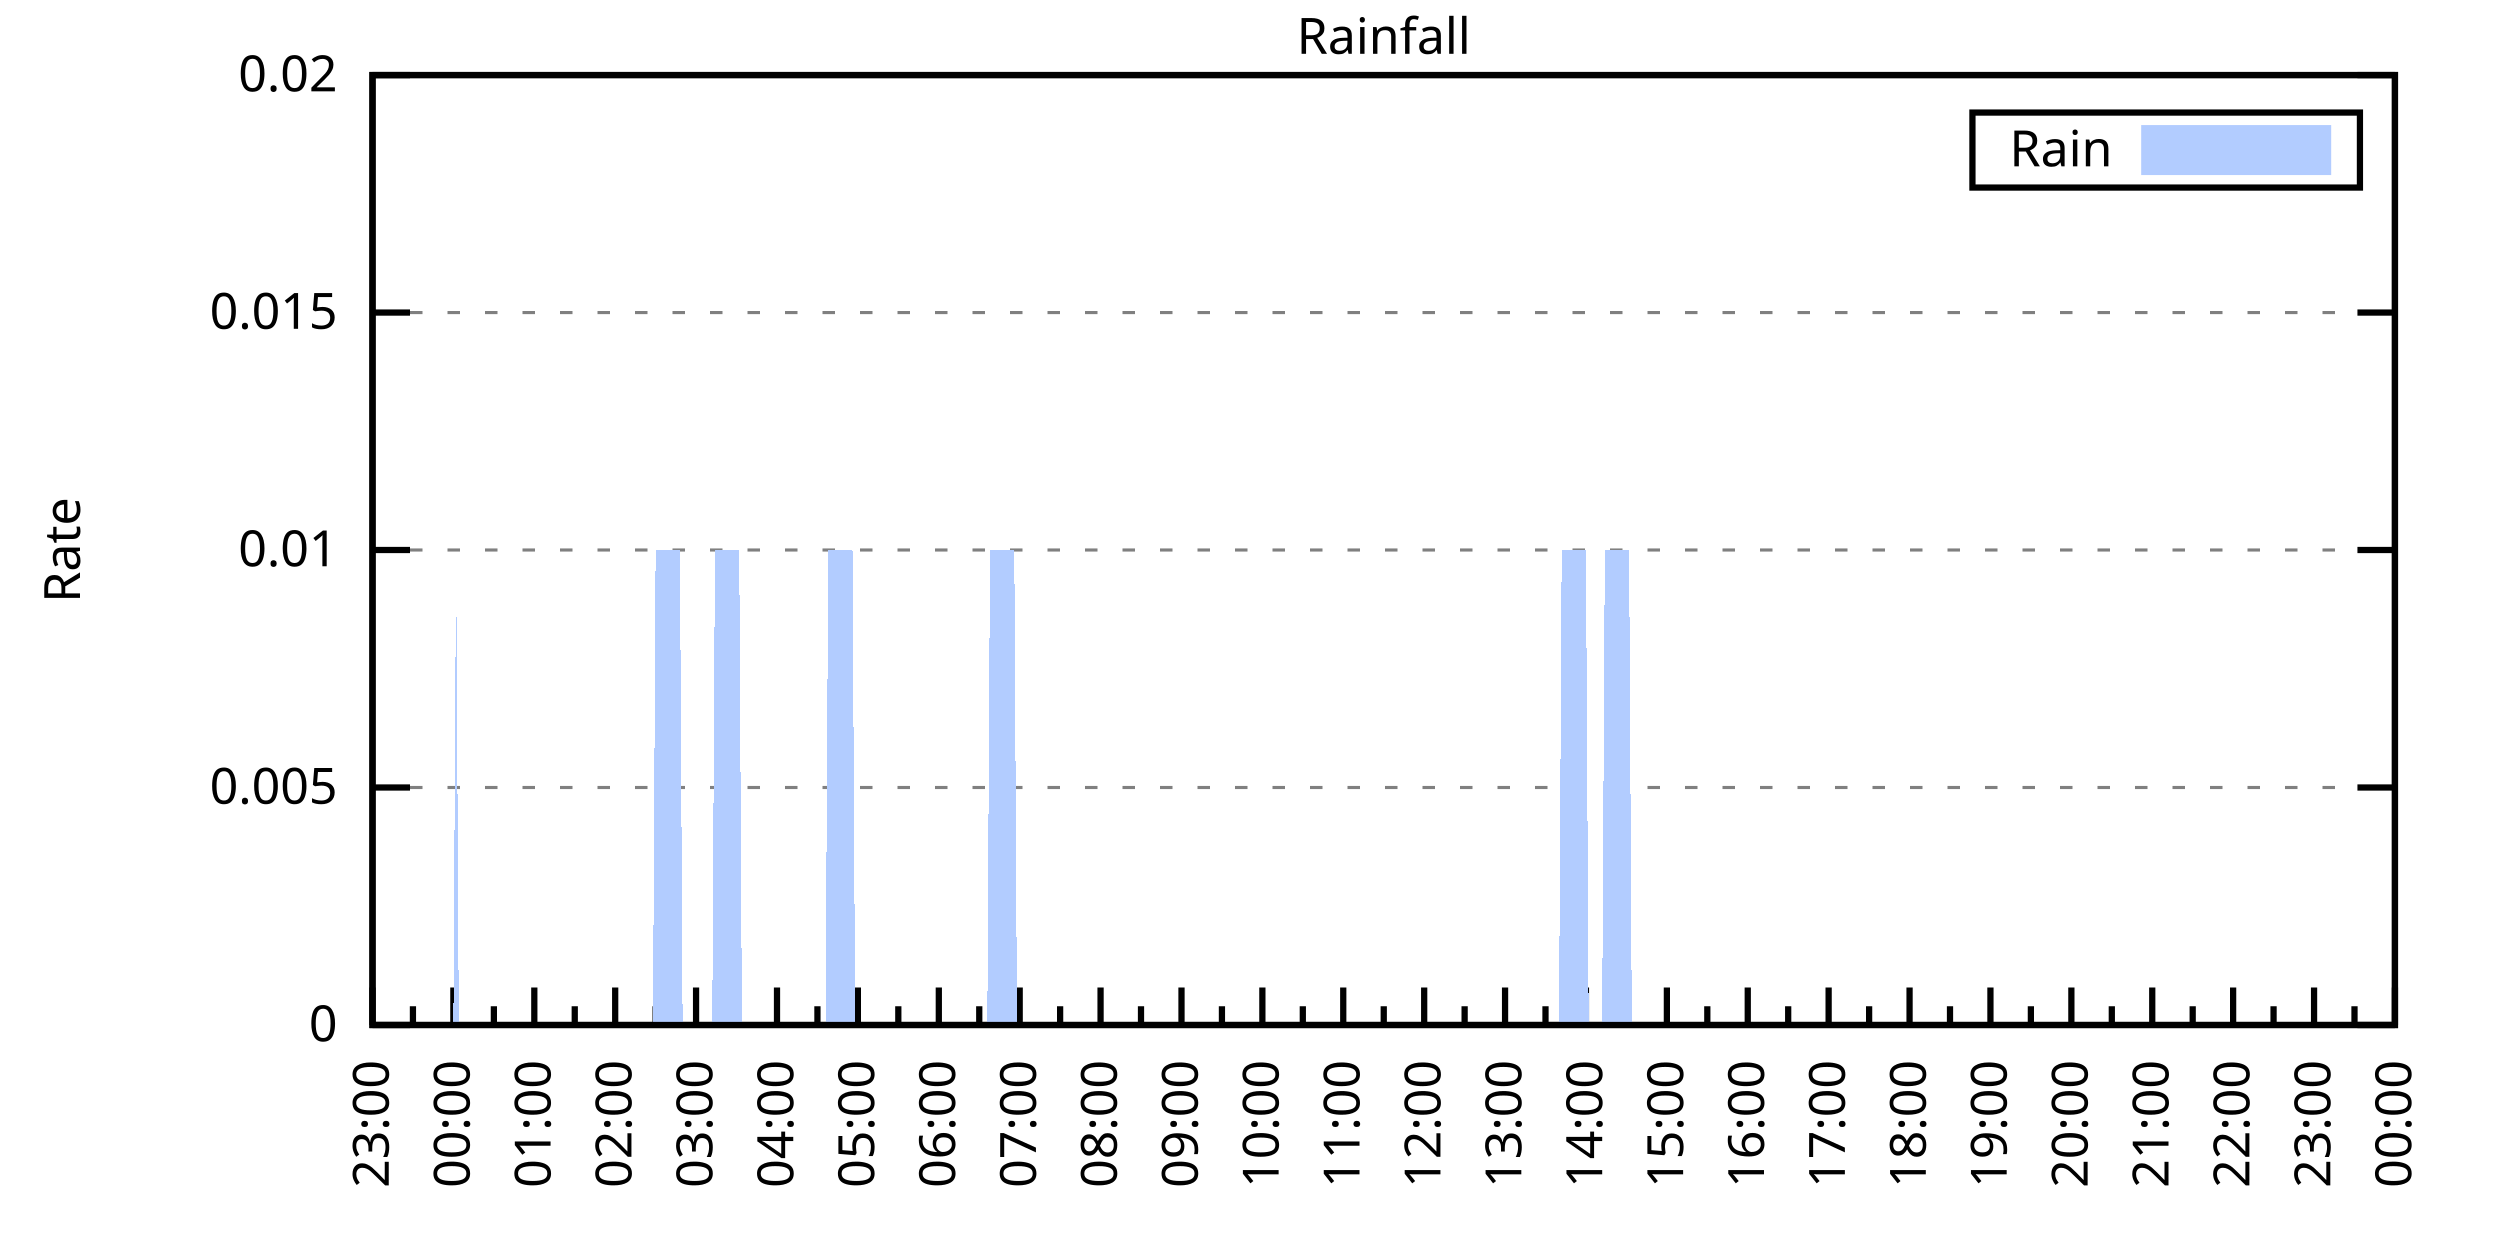
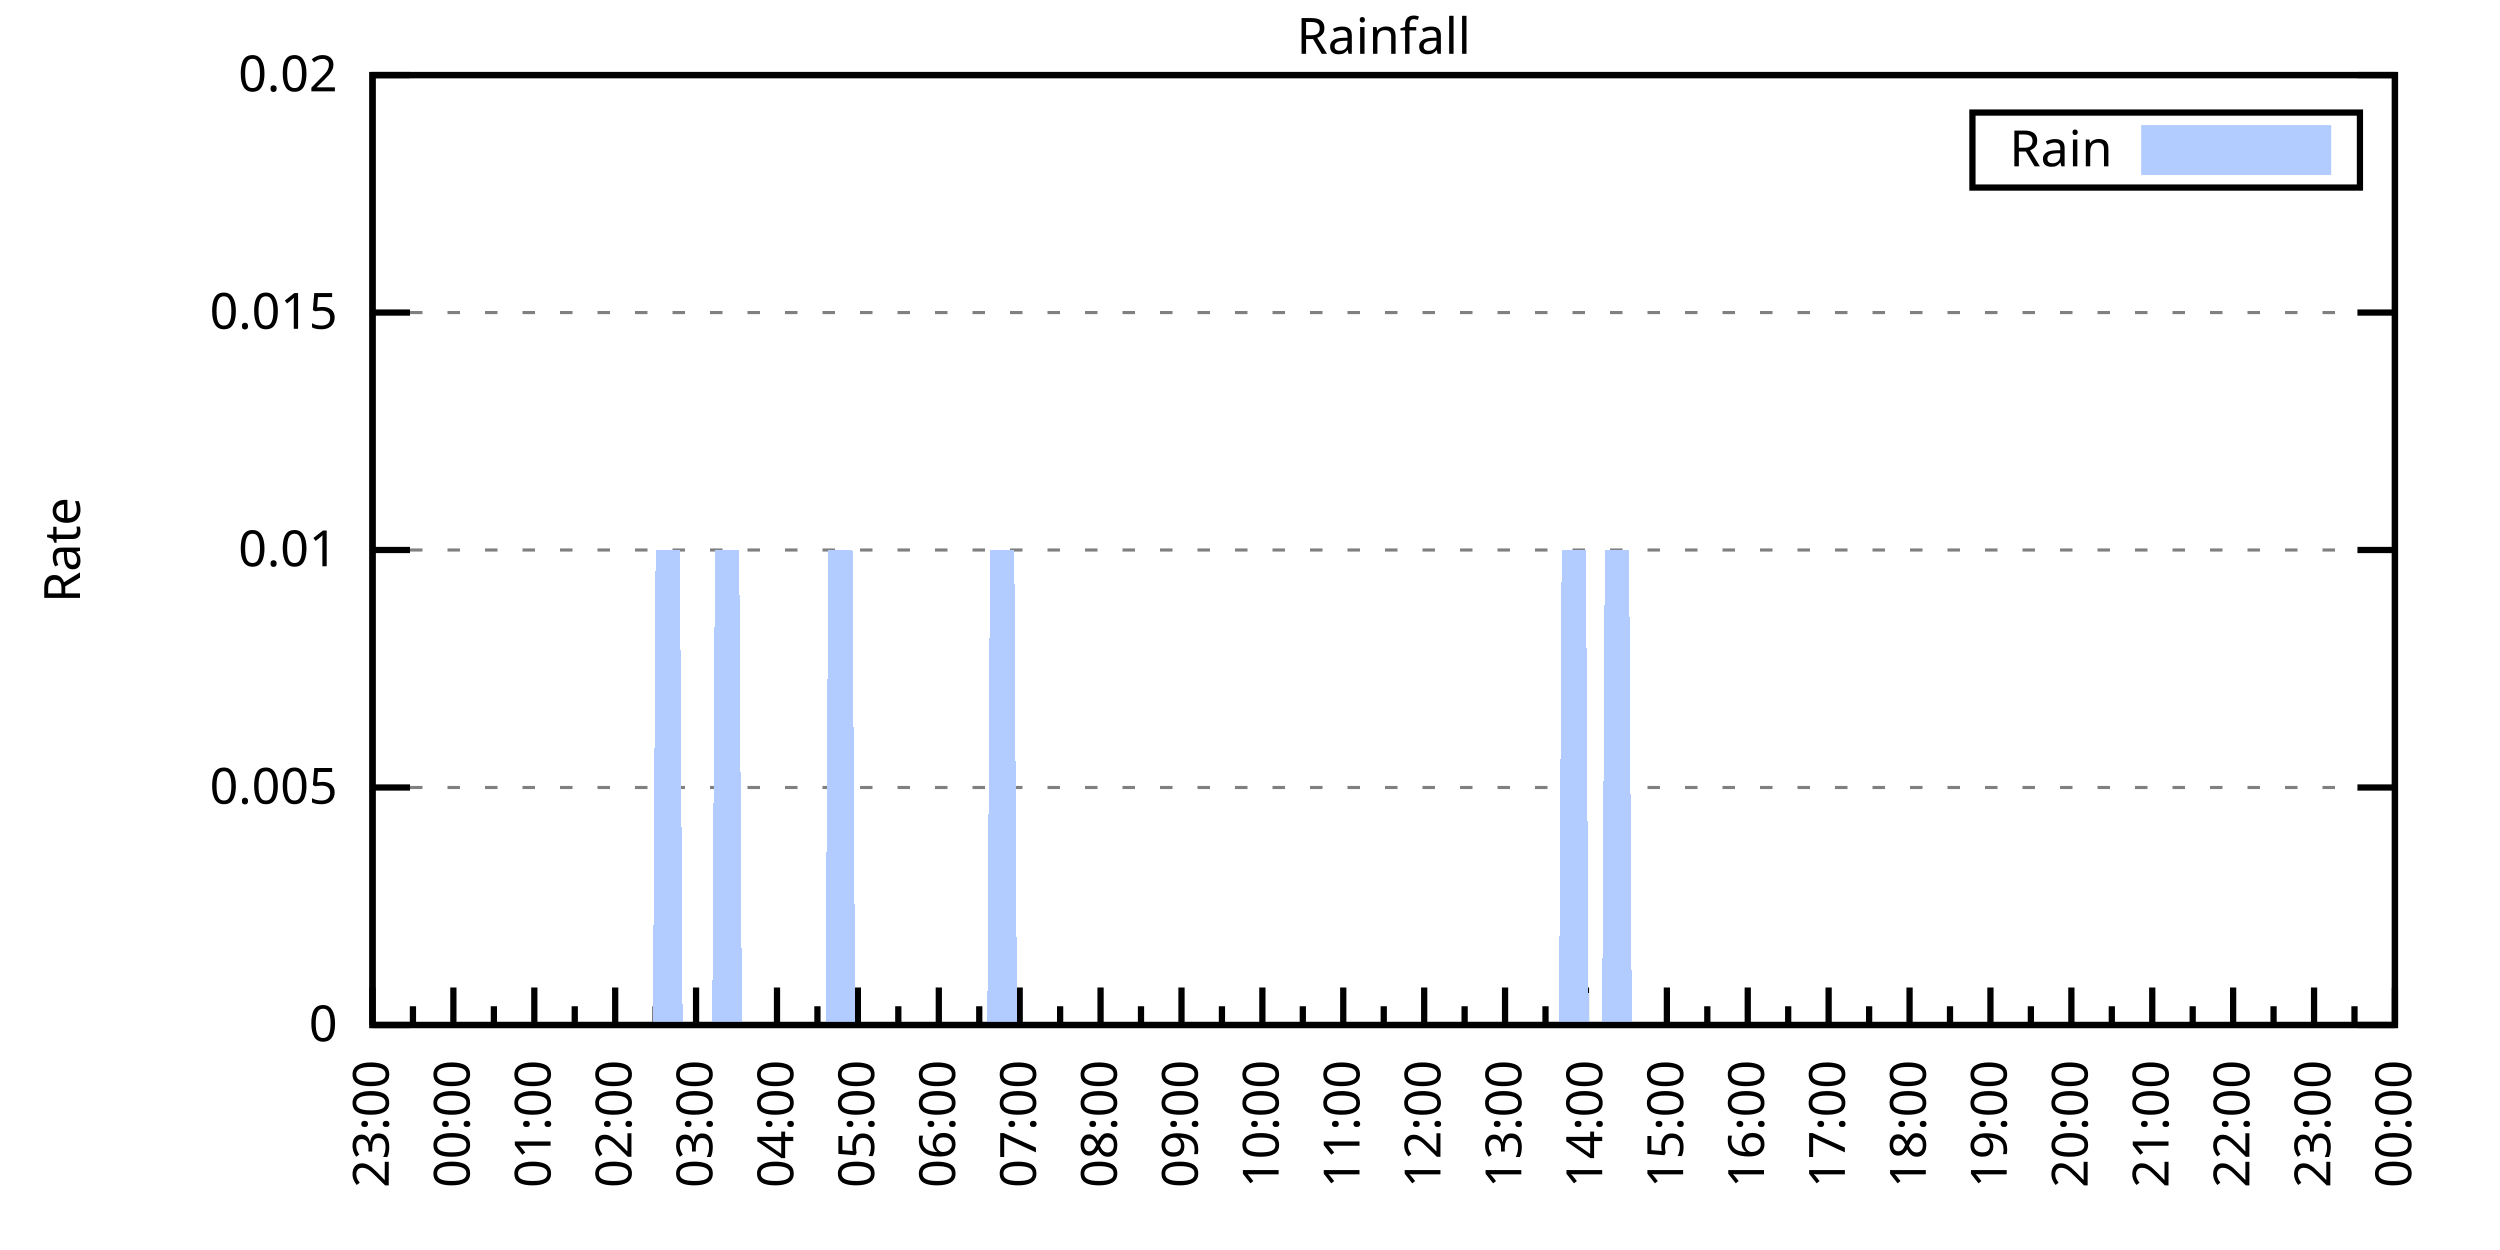
<svg xmlns="http://www.w3.org/2000/svg" xmlns:xlink="http://www.w3.org/1999/xlink" width="400" height="200" viewBox="0 0 400 200">
  <g id="gnuplot_canvas">
    <rect x="0" y="0" width="400" height="200" fill="none" />
    <defs>
      <circle id="gpDot" r="0.5" stroke-width="0.5" stroke="currentColor" />
      <path id="gpPt0" stroke-width="0.333" stroke="currentColor" d="M-1,0 h2 M0,-1 v2" />
      <path id="gpPt1" stroke-width="0.333" stroke="currentColor" d="M-1,-1 L1,1 M1,-1 L-1,1" />
      <path id="gpPt2" stroke-width="0.333" stroke="currentColor" d="M-1,0 L1,0 M0,-1 L0,1 M-1,-1 L1,1 M-1,1 L1,-1" />
      <rect id="gpPt3" stroke-width="0.333" stroke="currentColor" x="-1" y="-1" width="2" height="2" />
      <rect id="gpPt4" stroke-width="0.333" stroke="currentColor" fill="currentColor" x="-1" y="-1" width="2" height="2" />
      <circle id="gpPt5" stroke-width="0.333" stroke="currentColor" cx="0" cy="0" r="1" />
      <use xlink:href="#gpPt5" id="gpPt6" fill="currentColor" stroke="none" />
      <path id="gpPt7" stroke-width="0.333" stroke="currentColor" d="M0,-1.33 L-1.33,0.67 L1.33,0.67 z" />
      <use xlink:href="#gpPt7" id="gpPt8" fill="currentColor" stroke="none" />
      <use xlink:href="#gpPt7" id="gpPt9" stroke="currentColor" transform="rotate(180)" />
      <use xlink:href="#gpPt9" id="gpPt10" fill="currentColor" stroke="none" />
      <use xlink:href="#gpPt3" id="gpPt11" stroke="currentColor" transform="rotate(45)" />
      <use xlink:href="#gpPt11" id="gpPt12" fill="currentColor" stroke="none" />
      <path id="gpPt13" stroke-width="0.333" stroke="currentColor" d="M0,1.330 L1.265,0.411 L0.782,-1.067 L-0.782,-1.076 L-1.265,0.411 z" />
      <use xlink:href="#gpPt13" id="gpPt14" fill="currentColor" stroke="none" />
      <filter id="textbox" filterUnits="objectBoundingBox" x="0" y="0" height="1" width="1">
        <feFlood flood-color="white" flood-opacity="1" result="bgnd" />
        <feComposite in="SourceGraphic" in2="bgnd" operator="atop" />
      </filter>
      <filter id="greybox" filterUnits="objectBoundingBox" x="0" y="0" height="1" width="1">
        <feFlood flood-color="lightgrey" flood-opacity="1" result="grey" />
        <feComposite in="SourceGraphic" in2="grey" operator="atop" />
      </filter>
    </defs>
    <g fill="none" color="white" stroke="currentColor" stroke-width="1.00" stroke-linecap="butt" stroke-linejoin="miter">
</g>
    <g fill="none" color="black" stroke="currentColor" stroke-width="1.00" stroke-linecap="butt" stroke-linejoin="miter">
      <g stroke="none" shape-rendering="crispEdges">
        <polygon fill="rgb(255, 255, 255)" points="59.60,164.00 383.18,164.00 383.18,12.02 59.60,12.02 " />
      </g>
    </g>
    <g fill="none" color="black" stroke="currentColor" stroke-width="1.00" stroke-linecap="butt" stroke-linejoin="miter">
</g>
    <g fill="none" color="black" stroke="black" stroke-width="0.50" stroke-linecap="butt" stroke-linejoin="miter">
</g>
    <g fill="none" color="gray" stroke="currentColor" stroke-width="0.50" stroke-linecap="butt" stroke-linejoin="miter">
      <path stroke="gray" stroke-dasharray="2,4" class="gridline" d="M59.60,164.00 L383.19,164.00  " />
    </g>
    <g fill="none" color="gray" stroke="gray" stroke-width="1.00" stroke-linecap="butt" stroke-linejoin="miter">
</g>
    <g fill="none" color="black" stroke="currentColor" stroke-width="1.00" stroke-linecap="butt" stroke-linejoin="miter">
      <path stroke="black" d="M59.60,164.00 L65.60,164.00 M383.19,164.00 L377.19,164.00  " />
      <g transform="translate(54.00,166.60)" stroke="none" fill="black" font-family="Sans" font-size="8.00" text-anchor="end">
        <text>
          <tspan font-family="Sans"> 0</tspan>
        </text>
      </g>
    </g>
    <g fill="none" color="black" stroke="currentColor" stroke-width="1.00" stroke-linecap="butt" stroke-linejoin="miter">
</g>
    <g fill="none" color="black" stroke="black" stroke-width="0.50" stroke-linecap="butt" stroke-linejoin="miter">
</g>
    <g fill="none" color="gray" stroke="currentColor" stroke-width="0.50" stroke-linecap="butt" stroke-linejoin="miter">
      <path stroke="gray" stroke-dasharray="2,4" class="gridline" d="M59.60,126.00 L383.19,126.00  " />
    </g>
    <g fill="none" color="gray" stroke="gray" stroke-width="1.00" stroke-linecap="butt" stroke-linejoin="miter">
</g>
    <g fill="none" color="black" stroke="currentColor" stroke-width="1.00" stroke-linecap="butt" stroke-linejoin="miter">
      <path stroke="black" d="M59.60,126.00 L65.60,126.00 M383.19,126.00 L377.19,126.00  " />
      <g transform="translate(54.00,128.60)" stroke="none" fill="black" font-family="Sans" font-size="8.00" text-anchor="end">
        <text>
          <tspan font-family="Sans"> 0.005</tspan>
        </text>
      </g>
    </g>
    <g fill="none" color="black" stroke="currentColor" stroke-width="1.00" stroke-linecap="butt" stroke-linejoin="miter">
</g>
    <g fill="none" color="black" stroke="black" stroke-width="0.50" stroke-linecap="butt" stroke-linejoin="miter">
</g>
    <g fill="none" color="gray" stroke="currentColor" stroke-width="0.50" stroke-linecap="butt" stroke-linejoin="miter">
      <path stroke="gray" stroke-dasharray="2,4" class="gridline" d="M59.60,88.00 L383.19,88.00  " />
    </g>
    <g fill="none" color="gray" stroke="gray" stroke-width="1.00" stroke-linecap="butt" stroke-linejoin="miter">
</g>
    <g fill="none" color="black" stroke="currentColor" stroke-width="1.00" stroke-linecap="butt" stroke-linejoin="miter">
      <path stroke="black" d="M59.60,88.00 L65.60,88.00 M383.19,88.00 L377.19,88.00  " />
      <g transform="translate(54.00,90.60)" stroke="none" fill="black" font-family="Sans" font-size="8.00" text-anchor="end">
        <text>
          <tspan font-family="Sans"> 0.01</tspan>
        </text>
      </g>
    </g>
    <g fill="none" color="black" stroke="currentColor" stroke-width="1.00" stroke-linecap="butt" stroke-linejoin="miter">
</g>
    <g fill="none" color="black" stroke="black" stroke-width="0.50" stroke-linecap="butt" stroke-linejoin="miter">
</g>
    <g fill="none" color="gray" stroke="currentColor" stroke-width="0.50" stroke-linecap="butt" stroke-linejoin="miter">
      <path stroke="gray" stroke-dasharray="2,4" class="gridline" d="M59.60,50.01 L383.19,50.01  " />
    </g>
    <g fill="none" color="gray" stroke="gray" stroke-width="1.00" stroke-linecap="butt" stroke-linejoin="miter">
</g>
    <g fill="none" color="black" stroke="currentColor" stroke-width="1.00" stroke-linecap="butt" stroke-linejoin="miter">
      <path stroke="black" d="M59.60,50.01 L65.60,50.01 M383.19,50.01 L377.19,50.01  " />
      <g transform="translate(54.00,52.61)" stroke="none" fill="black" font-family="Sans" font-size="8.00" text-anchor="end">
        <text>
          <tspan font-family="Sans"> 0.015</tspan>
        </text>
      </g>
    </g>
    <g fill="none" color="black" stroke="currentColor" stroke-width="1.00" stroke-linecap="butt" stroke-linejoin="miter">
</g>
    <g fill="none" color="black" stroke="black" stroke-width="0.50" stroke-linecap="butt" stroke-linejoin="miter">
</g>
    <g fill="none" color="gray" stroke="currentColor" stroke-width="0.50" stroke-linecap="butt" stroke-linejoin="miter">
      <path stroke="gray" stroke-dasharray="2,4" class="gridline" d="M59.60,12.01 L383.19,12.01  " />
    </g>
    <g fill="none" color="gray" stroke="gray" stroke-width="1.00" stroke-linecap="butt" stroke-linejoin="miter">
</g>
    <g fill="none" color="black" stroke="currentColor" stroke-width="1.00" stroke-linecap="butt" stroke-linejoin="miter">
      <path stroke="black" d="M59.60,12.01 L65.60,12.01 M383.19,12.01 L377.19,12.01  " />
      <g transform="translate(54.00,14.61)" stroke="none" fill="black" font-family="Sans" font-size="8.00" text-anchor="end">
        <text>
          <tspan font-family="Sans"> 0.02</tspan>
        </text>
      </g>
    </g>
    <g fill="none" color="black" stroke="currentColor" stroke-width="1.00" stroke-linecap="butt" stroke-linejoin="miter">
      <path stroke="black" d="M59.60,164.00 L59.60,158.00  " />
      <g transform="translate(62.20,169.60) rotate(270)" stroke="none" fill="black" font-family="Sans" font-size="8.00" text-anchor="end">
        <text>
          <tspan font-family="Sans">23:00</tspan>
        </text>
      </g>
    </g>
    <g fill="none" color="black" stroke="currentColor" stroke-width="1.00" stroke-linecap="butt" stroke-linejoin="miter">
      <path stroke="black" d="M66.07,164.00 L66.07,161.00 M72.54,164.00 L72.54,158.00  " />
      <g transform="translate(75.14,169.60) rotate(270)" stroke="none" fill="black" font-family="Sans" font-size="8.00" text-anchor="end">
        <text>
          <tspan font-family="Sans">00:00</tspan>
        </text>
      </g>
    </g>
    <g fill="none" color="black" stroke="currentColor" stroke-width="1.00" stroke-linecap="butt" stroke-linejoin="miter">
      <path stroke="black" d="M79.02,164.00 L79.02,161.00 M85.49,164.00 L85.49,158.00  " />
      <g transform="translate(88.09,169.60) rotate(270)" stroke="none" fill="black" font-family="Sans" font-size="8.00" text-anchor="end">
        <text>
          <tspan font-family="Sans">01:00</tspan>
        </text>
      </g>
    </g>
    <g fill="none" color="black" stroke="currentColor" stroke-width="1.00" stroke-linecap="butt" stroke-linejoin="miter">
      <path stroke="black" d="M91.96,164.00 L91.96,161.00 M98.43,164.00 L98.43,158.00  " />
      <g transform="translate(101.03,169.60) rotate(270)" stroke="none" fill="black" font-family="Sans" font-size="8.00" text-anchor="end">
        <text>
          <tspan font-family="Sans">02:00</tspan>
        </text>
      </g>
    </g>
    <g fill="none" color="black" stroke="currentColor" stroke-width="1.00" stroke-linecap="butt" stroke-linejoin="miter">
      <path stroke="black" d="M104.90,164.00 L104.90,161.00 M111.37,164.00 L111.37,158.00  " />
      <g transform="translate(113.97,169.60) rotate(270)" stroke="none" fill="black" font-family="Sans" font-size="8.00" text-anchor="end">
        <text>
          <tspan font-family="Sans">03:00</tspan>
        </text>
      </g>
    </g>
    <g fill="none" color="black" stroke="currentColor" stroke-width="1.00" stroke-linecap="butt" stroke-linejoin="miter">
      <path stroke="black" d="M117.85,164.00 L117.85,161.00 M124.32,164.00 L124.32,158.00  " />
      <g transform="translate(126.92,169.60) rotate(270)" stroke="none" fill="black" font-family="Sans" font-size="8.00" text-anchor="end">
        <text>
          <tspan font-family="Sans">04:00</tspan>
        </text>
      </g>
    </g>
    <g fill="none" color="black" stroke="currentColor" stroke-width="1.00" stroke-linecap="butt" stroke-linejoin="miter">
      <path stroke="black" d="M130.79,164.00 L130.79,161.00 M137.26,164.00 L137.26,158.00  " />
      <g transform="translate(139.86,169.60) rotate(270)" stroke="none" fill="black" font-family="Sans" font-size="8.00" text-anchor="end">
        <text>
          <tspan font-family="Sans">05:00</tspan>
        </text>
      </g>
    </g>
    <g fill="none" color="black" stroke="currentColor" stroke-width="1.00" stroke-linecap="butt" stroke-linejoin="miter">
      <path stroke="black" d="M143.73,164.00 L143.73,161.00 M150.21,164.00 L150.21,158.00  " />
      <g transform="translate(152.81,169.60) rotate(270)" stroke="none" fill="black" font-family="Sans" font-size="8.00" text-anchor="end">
        <text>
          <tspan font-family="Sans">06:00</tspan>
        </text>
      </g>
    </g>
    <g fill="none" color="black" stroke="currentColor" stroke-width="1.00" stroke-linecap="butt" stroke-linejoin="miter">
      <path stroke="black" d="M156.68,164.00 L156.68,161.00 M163.15,164.00 L163.15,158.00  " />
      <g transform="translate(165.75,169.60) rotate(270)" stroke="none" fill="black" font-family="Sans" font-size="8.00" text-anchor="end">
        <text>
          <tspan font-family="Sans">07:00</tspan>
        </text>
      </g>
    </g>
    <g fill="none" color="black" stroke="currentColor" stroke-width="1.00" stroke-linecap="butt" stroke-linejoin="miter">
      <path stroke="black" d="M169.62,164.00 L169.62,161.00 M176.09,164.00 L176.09,158.00  " />
      <g transform="translate(178.69,169.60) rotate(270)" stroke="none" fill="black" font-family="Sans" font-size="8.00" text-anchor="end">
        <text>
          <tspan font-family="Sans">08:00</tspan>
        </text>
      </g>
    </g>
    <g fill="none" color="black" stroke="currentColor" stroke-width="1.00" stroke-linecap="butt" stroke-linejoin="miter">
      <path stroke="black" d="M182.56,164.00 L182.56,161.00 M189.04,164.00 L189.04,158.00  " />
      <g transform="translate(191.64,169.60) rotate(270)" stroke="none" fill="black" font-family="Sans" font-size="8.00" text-anchor="end">
        <text>
          <tspan font-family="Sans">09:00</tspan>
        </text>
      </g>
    </g>
    <g fill="none" color="black" stroke="currentColor" stroke-width="1.00" stroke-linecap="butt" stroke-linejoin="miter">
      <path stroke="black" d="M195.51,164.00 L195.51,161.00 M201.98,164.00 L201.98,158.00  " />
      <g transform="translate(204.58,169.60) rotate(270)" stroke="none" fill="black" font-family="Sans" font-size="8.00" text-anchor="end">
        <text>
          <tspan font-family="Sans">10:00</tspan>
        </text>
      </g>
    </g>
    <g fill="none" color="black" stroke="currentColor" stroke-width="1.00" stroke-linecap="butt" stroke-linejoin="miter">
      <path stroke="black" d="M208.45,164.00 L208.45,161.00 M214.92,164.00 L214.92,158.00  " />
      <g transform="translate(217.52,169.60) rotate(270)" stroke="none" fill="black" font-family="Sans" font-size="8.00" text-anchor="end">
        <text>
          <tspan font-family="Sans">11:00</tspan>
        </text>
      </g>
    </g>
    <g fill="none" color="black" stroke="currentColor" stroke-width="1.00" stroke-linecap="butt" stroke-linejoin="miter">
      <path stroke="black" d="M221.40,164.00 L221.40,161.00 M227.87,164.00 L227.87,158.00  " />
      <g transform="translate(230.47,169.60) rotate(270)" stroke="none" fill="black" font-family="Sans" font-size="8.00" text-anchor="end">
        <text>
          <tspan font-family="Sans">12:00</tspan>
        </text>
      </g>
    </g>
    <g fill="none" color="black" stroke="currentColor" stroke-width="1.00" stroke-linecap="butt" stroke-linejoin="miter">
      <path stroke="black" d="M234.34,164.00 L234.34,161.00 M240.81,164.00 L240.81,158.00  " />
      <g transform="translate(243.41,169.60) rotate(270)" stroke="none" fill="black" font-family="Sans" font-size="8.00" text-anchor="end">
        <text>
          <tspan font-family="Sans">13:00</tspan>
        </text>
      </g>
    </g>
    <g fill="none" color="black" stroke="currentColor" stroke-width="1.00" stroke-linecap="butt" stroke-linejoin="miter">
      <path stroke="black" d="M247.28,164.00 L247.28,161.00 M253.75,164.00 L253.75,158.00  " />
      <g transform="translate(256.35,169.60) rotate(270)" stroke="none" fill="black" font-family="Sans" font-size="8.00" text-anchor="end">
        <text>
          <tspan font-family="Sans">14:00</tspan>
        </text>
      </g>
    </g>
    <g fill="none" color="black" stroke="currentColor" stroke-width="1.00" stroke-linecap="butt" stroke-linejoin="miter">
      <path stroke="black" d="M260.23,164.00 L260.23,161.00 M266.70,164.00 L266.70,158.00  " />
      <g transform="translate(269.30,169.60) rotate(270)" stroke="none" fill="black" font-family="Sans" font-size="8.00" text-anchor="end">
        <text>
          <tspan font-family="Sans">15:00</tspan>
        </text>
      </g>
    </g>
    <g fill="none" color="black" stroke="currentColor" stroke-width="1.00" stroke-linecap="butt" stroke-linejoin="miter">
      <path stroke="black" d="M273.17,164.00 L273.17,161.00 M279.64,164.00 L279.64,158.00  " />
      <g transform="translate(282.24,169.60) rotate(270)" stroke="none" fill="black" font-family="Sans" font-size="8.00" text-anchor="end">
        <text>
          <tspan font-family="Sans">16:00</tspan>
        </text>
      </g>
    </g>
    <g fill="none" color="black" stroke="currentColor" stroke-width="1.00" stroke-linecap="butt" stroke-linejoin="miter">
      <path stroke="black" d="M286.11,164.00 L286.11,161.00 M292.58,164.00 L292.58,158.00  " />
      <g transform="translate(295.18,169.60) rotate(270)" stroke="none" fill="black" font-family="Sans" font-size="8.00" text-anchor="end">
        <text>
          <tspan font-family="Sans">17:00</tspan>
        </text>
      </g>
    </g>
    <g fill="none" color="black" stroke="currentColor" stroke-width="1.00" stroke-linecap="butt" stroke-linejoin="miter">
      <path stroke="black" d="M299.06,164.00 L299.06,161.00 M305.53,164.00 L305.53,158.00  " />
      <g transform="translate(308.13,169.60) rotate(270)" stroke="none" fill="black" font-family="Sans" font-size="8.00" text-anchor="end">
        <text>
          <tspan font-family="Sans">18:00</tspan>
        </text>
      </g>
    </g>
    <g fill="none" color="black" stroke="currentColor" stroke-width="1.00" stroke-linecap="butt" stroke-linejoin="miter">
      <path stroke="black" d="M312.00,164.00 L312.00,161.00 M318.47,164.00 L318.47,158.00  " />
      <g transform="translate(321.07,169.60) rotate(270)" stroke="none" fill="black" font-family="Sans" font-size="8.00" text-anchor="end">
        <text>
          <tspan font-family="Sans">19:00</tspan>
        </text>
      </g>
    </g>
    <g fill="none" color="black" stroke="currentColor" stroke-width="1.00" stroke-linecap="butt" stroke-linejoin="miter">
      <path stroke="black" d="M324.94,164.00 L324.94,161.00 M331.42,164.00 L331.42,158.00  " />
      <g transform="translate(334.02,169.60) rotate(270)" stroke="none" fill="black" font-family="Sans" font-size="8.00" text-anchor="end">
        <text>
          <tspan font-family="Sans">20:00</tspan>
        </text>
      </g>
    </g>
    <g fill="none" color="black" stroke="currentColor" stroke-width="1.00" stroke-linecap="butt" stroke-linejoin="miter">
      <path stroke="black" d="M337.89,164.00 L337.89,161.00 M344.36,164.00 L344.36,158.00  " />
      <g transform="translate(346.96,169.60) rotate(270)" stroke="none" fill="black" font-family="Sans" font-size="8.00" text-anchor="end">
        <text>
          <tspan font-family="Sans">21:00</tspan>
        </text>
      </g>
    </g>
    <g fill="none" color="black" stroke="currentColor" stroke-width="1.00" stroke-linecap="butt" stroke-linejoin="miter">
      <path stroke="black" d="M350.83,164.00 L350.83,161.00 M357.30,164.00 L357.30,158.00  " />
      <g transform="translate(359.90,169.60) rotate(270)" stroke="none" fill="black" font-family="Sans" font-size="8.00" text-anchor="end">
        <text>
          <tspan font-family="Sans">22:00</tspan>
        </text>
      </g>
    </g>
    <g fill="none" color="black" stroke="currentColor" stroke-width="1.00" stroke-linecap="butt" stroke-linejoin="miter">
      <path stroke="black" d="M363.77,164.00 L363.77,161.00 M370.25,164.00 L370.25,158.00  " />
      <g transform="translate(372.85,169.60) rotate(270)" stroke="none" fill="black" font-family="Sans" font-size="8.00" text-anchor="end">
        <text>
          <tspan font-family="Sans">23:00</tspan>
        </text>
      </g>
    </g>
    <g fill="none" color="black" stroke="currentColor" stroke-width="1.00" stroke-linecap="butt" stroke-linejoin="miter">
      <path stroke="black" d="M376.72,164.00 L376.72,161.00 M383.19,164.00 L383.19,158.00  " />
      <g transform="translate(385.79,169.60) rotate(270)" stroke="none" fill="black" font-family="Sans" font-size="8.00" text-anchor="end">
        <text>
          <tspan font-family="Sans">00:00</tspan>
        </text>
      </g>
    </g>
    <g fill="none" color="black" stroke="currentColor" stroke-width="1.00" stroke-linecap="butt" stroke-linejoin="miter">
</g>
    <g fill="none" color="black" stroke="currentColor" stroke-width="1.00" stroke-linecap="butt" stroke-linejoin="miter">
      <path stroke="black" d="M59.60,12.01 L59.60,164.00 L383.19,164.00 L383.19,12.01 L59.60,12.01 Z  " />
    </g>
    <g fill="none" color="black" stroke="currentColor" stroke-width="1.00" stroke-linecap="butt" stroke-linejoin="miter">
      <g transform="translate(12.80,88.01) rotate(270)" stroke="none" fill="black" font-family="Sans" font-size="8.00" text-anchor="middle">
        <text>
          <tspan font-family="Sans">Rate</tspan>
        </text>
      </g>
    </g>
    <g fill="none" color="black" stroke="currentColor" stroke-width="1.00" stroke-linecap="butt" stroke-linejoin="miter">
</g>
    <g fill="none" color="black" stroke="currentColor" stroke-width="1.00" stroke-linecap="butt" stroke-linejoin="miter">
      <path stroke="black" d="M315.59,30.01 L315.59,18.01 L377.59,18.01 L377.59,30.01 L315.59,30.01 Z  " />
    </g>
    <g id="Rainfall_plot_1">
      <g fill="none" color="white" stroke="black" stroke-width="2.00" stroke-linecap="butt" stroke-linejoin="miter">
</g>
      <g fill="none" color="black" stroke="currentColor" stroke-width="2.00" stroke-linecap="butt" stroke-linejoin="miter">
        <g transform="translate(337.99,26.61)" stroke="none" fill="black" font-family="Sans" font-size="8.00" text-anchor="end">
          <text>
            <tspan font-family="Sans">Rain</tspan>
          </text>
        </g>
      </g>
      <g fill="none" color="black" stroke="currentColor" stroke-width="2.00" stroke-linecap="butt" stroke-linejoin="miter">
        <g stroke="none" shape-rendering="crispEdges">
          <polygon fill="rgb(178, 204, 255)" points="343.59,27.01 371.99,27.01 371.99,21.01 343.59,21.01 " />
        </g>
        <path stroke="rgb(178, 204, 255)" d="M343.59,27.01 L371.99,27.01 L371.99,21.01 L343.59,21.01 L343.59,27.01 Z  " />
      </g>
      <g fill="none" color="black" stroke="currentColor" stroke-width="2.00" stroke-linecap="butt" stroke-linejoin="miter">
        <g stroke="none" shape-rendering="crispEdges">
-           <polygon fill="rgb(178, 204, 255)" points="68.66,164.00 69.09,164.00 69.52,164.00 69.95,164.00 70.39,164.00 70.82,164.00 71.25,164.00 71.68,164.00 72.11,164.00 72.54,164.00 72.98,88.00 73.41,164.00 73.84,164.00 74.27,164.00 74.70,164.00 75.13,164.00 75.56,164.00 76.00,164.00 76.43,164.00 76.86,164.00 77.29,164.00 77.72,164.00 78.15,164.00 78.58,164.00 79.02,164.00 79.45,164.00 79.88,164.00 80.31,164.00 80.74,164.00 81.17,164.00 81.60,164.00 82.04,164.00 82.47,164.00 82.90,164.00 83.33,164.00 83.76,164.00 84.19,164.00 84.62,164.00 85.06,164.00 85.49,164.00 85.92,164.00 86.35,164.00 86.78,164.00 87.21,164.00 87.64,164.00 88.08,164.00 88.51,164.00 88.94,164.00 89.37,164.00 89.80,164.00 90.23,164.00 90.66,164.00 91.10,164.00 91.53,164.00 91.96,164.00 92.39,164.00 92.82,164.00 93.25,164.00 93.68,164.00 94.12,164.00 94.55,164.00 94.98,164.00 95.41,164.00 95.84,164.00 96.27,164.00 96.70,164.00 97.14,164.00 97.57,164.00 98.00,164.00 98.43,164.00 98.86,164.00 99.29,164.00 99.73,164.00 100.16,164.00 100.59,164.00 101.02,164.00 101.45,164.00 101.88,164.00 102.31,164.00 102.75,164.00 103.18,164.00 103.61,164.00 104.04,164.00 104.47,164.00 104.90,88.00 105.33,88.00 105.77,88.00 106.20,88.00 106.63,88.00 107.06,88.00 107.49,88.00 107.92,88.00 108.35,88.00 108.79,88.00 109.22,164.00 109.65,164.00 110.08,164.00 110.51,164.00 110.94,164.00 111.37,164.00 111.81,164.00 112.24,164.00 112.67,164.00 113.10,164.00 113.53,164.00 113.96,164.00 114.39,88.00 114.83,88.00 115.26,88.00 115.69,88.00 116.12,88.00 116.55,88.00 116.98,88.00 117.41,88.00 117.85,88.00 118.28,88.00 118.71,164.00 119.14,164.00 119.57,164.00 120.00,164.00 120.43,164.00 120.87,164.00 121.30,164.00 121.73,164.00 122.16,164.00 122.59,164.00 123.02,164.00 123.46,164.00 123.89,164.00 124.32,164.00 124.75,164.00 125.18,164.00 125.61,164.00 126.04,164.00 126.48,164.00 126.91,164.00 127.34,164.00 127.77,164.00 128.20,164.00 128.63,164.00 129.06,164.00 129.50,164.00 129.93,164.00 130.36,164.00 130.79,164.00 131.22,164.00 131.65,164.00 132.08,164.00 132.52,88.00 132.95,88.00 133.38,88.00 133.81,88.00 134.24,88.00 134.67,88.00 135.10,88.00 135.54,88.00 135.97,88.00 136.40,88.00 136.83,164.00 137.26,164.00 137.69,164.00 138.12,164.00 138.56,164.00 138.99,164.00 139.42,164.00 139.85,164.00 140.28,164.00 140.71,164.00 141.14,164.00 141.58,164.00 142.01,164.00 142.44,164.00 142.87,164.00 143.30,164.00 143.73,164.00 144.16,164.00 144.60,164.00 145.03,164.00 145.46,164.00 145.89,164.00 146.32,164.00 146.75,164.00 147.19,164.00 147.62,164.00 148.05,164.00 148.48,164.00 148.91,164.00 149.34,164.00 149.77,164.00 150.21,164.00 150.64,164.00 151.07,164.00 151.50,164.00 151.93,164.00 152.36,164.00 152.79,164.00 153.23,164.00 153.66,164.00 154.09,164.00 154.52,164.00 154.95,164.00 155.38,164.00 155.81,164.00 156.25,164.00 156.68,164.00 157.11,164.00 157.54,164.00 157.97,164.00 158.40,88.00 158.83,88.00 159.27,88.00 159.70,88.00 160.13,88.00 160.56,88.00 160.99,88.00 161.42,88.00 161.85,88.00 162.29,88.00 162.72,164.00 163.15,164.00 163.58,164.00 164.01,164.00 164.44,164.00 164.87,164.00 165.31,164.00 165.74,164.00 166.17,164.00 166.60,164.00 167.03,164.00 167.46,164.00 167.89,164.00 168.33,164.00 168.76,164.00 169.19,164.00 169.62,164.00 170.05,164.00 170.48,164.00 170.91,164.00 171.35,164.00 171.78,164.00 172.21,164.00 172.64,164.00 173.07,164.00 173.50,164.00 173.94,164.00 174.37,164.00 174.80,164.00 175.23,164.00 175.66,164.00 176.09,164.00 176.52,164.00 176.96,164.00 177.39,164.00 177.82,164.00 178.25,164.00 178.68,164.00 179.11,164.00 179.54,164.00 179.98,164.00 180.41,164.00 180.84,164.00 181.27,164.00 181.70,164.00 182.13,164.00 182.56,164.00 183.00,164.00 183.43,164.00 183.86,164.00 184.29,164.00 184.72,164.00 185.15,164.00 185.58,164.00 186.02,164.00 186.45,164.00 186.88,164.00 187.31,164.00 187.74,164.00 188.17,164.00 188.60,164.00 189.04,164.00 189.47,164.00 189.90,164.00 190.33,164.00 190.76,164.00 191.19,164.00 191.62,164.00 192.06,164.00 192.49,164.00 192.92,164.00 193.35,164.00 193.78,164.00 194.21,164.00 194.64,164.00 195.08,164.00 195.51,164.00 195.94,164.00 196.37,164.00 196.80,164.00 197.23,164.00 197.67,164.00 198.10,164.00 198.53,164.00 198.96,164.00 199.39,164.00 199.82,164.00 200.25,164.00 200.69,164.00 201.12,164.00 201.55,164.00 201.98,164.00 202.41,164.00 202.84,164.00 203.27,164.00 203.71,164.00 204.14,164.00 204.57,164.00 205.00,164.00 205.43,164.00 205.86,164.00 206.29,164.00 206.73,164.00 207.16,164.00 207.59,164.00 208.02,164.00 208.45,164.00 208.88,164.00 209.31,164.00 209.75,164.00 210.18,164.00 210.61,164.00 211.04,164.00 211.47,164.00 211.90,164.00 212.33,164.00 212.77,164.00 213.20,164.00 213.63,164.00 214.06,164.00 214.49,164.00 214.92,164.00 215.35,164.00 215.79,164.00 216.22,164.00 216.65,164.00 217.08,164.00 217.51,164.00 217.94,164.00 218.37,164.00 218.81,164.00 219.24,164.00 219.67,164.00 220.10,164.00 220.53,164.00 220.96,164.00 221.40,164.00 221.83,164.00 222.26,164.00 222.69,164.00 223.12,164.00 223.55,164.00 223.98,164.00 224.42,164.00 224.85,164.00 225.28,164.00 225.71,164.00 226.14,164.00 226.57,164.00 227.00,164.00 227.44,164.00 227.87,164.00 228.30,164.00 228.73,164.00 229.16,164.00 229.59,164.00 230.02,164.00 230.46,164.00 230.89,164.00 231.32,164.00 231.75,164.00 232.18,164.00 232.61,164.00 233.04,164.00 233.48,164.00 233.91,164.00 234.34,164.00 234.77,164.00 235.20,164.00 235.63,164.00 236.06,164.00 236.50,164.00 236.93,164.00 237.36,164.00 237.79,164.00 238.22,164.00 238.65,164.00 239.08,164.00 239.52,164.00 239.95,164.00 240.38,164.00 240.81,164.00 241.24,164.00 241.67,164.00 242.10,164.00 242.54,164.00 242.97,164.00 243.40,164.00 243.83,164.00 244.26,164.00 244.69,164.00 245.12,164.00 245.56,164.00 245.99,164.00 246.42,164.00 246.85,164.00 247.28,164.00 247.71,164.00 248.15,164.00 248.58,164.00 249.01,164.00 249.44,164.00 249.87,88.00 250.30,88.00 250.73,88.00 251.17,88.00 251.60,88.00 252.03,88.00 252.46,88.00 252.89,88.00 253.32,88.00 253.75,88.00 254.19,164.00 254.62,164.00 255.05,164.00 255.48,164.00 255.91,164.00 256.34,164.00 256.77,88.00 257.21,88.00 257.64,88.00 258.07,88.00 258.50,88.00 258.93,88.00 259.36,88.00 259.79,88.00 260.23,88.00 260.66,88.00 261.09,164.00 261.52,164.00 261.95,164.00 262.38,164.00 262.81,164.00 263.25,164.00 263.68,164.00 264.11,164.00 264.54,164.00 264.97,164.00 265.40,164.00 265.83,164.00 266.27,164.00 266.70,164.00 267.13,164.00 267.56,164.00 267.99,164.00 268.42,164.00 268.85,164.00 269.29,164.00 269.72,164.00 270.15,164.00 270.58,164.00 271.01,164.00 271.44,164.00 271.88,164.00 272.31,164.00 272.74,164.00 273.17,164.00 273.60,164.00 274.03,164.00 274.46,164.00 274.90,164.00 275.33,164.00 275.76,164.00 276.19,164.00 276.62,164.00 277.05,164.00 277.48,164.00 277.92,164.00 278.35,164.00 278.78,164.00 279.21,164.00 279.64,164.00 280.07,164.00 280.50,164.00 280.94,164.00 281.37,164.00 281.80,164.00 282.23,164.00 282.66,164.00 283.09,164.00 283.52,164.00 283.96,164.00 284.39,164.00 284.82,164.00 285.25,164.00 285.68,164.00 286.11,164.00 286.54,164.00 286.98,164.00 287.41,164.00 287.84,164.00 288.27,164.00 288.70,164.00 289.13,164.00 289.56,164.00 290.00,164.00 290.43,164.00 290.86,164.00 291.29,164.00 291.72,164.00 292.15,164.00 292.58,164.00 293.02,164.00 293.45,164.00 293.88,164.00 294.31,164.00 294.74,164.00 295.17,164.00 295.60,164.00 296.04,164.00 296.47,164.00 296.90,164.00 297.33,164.00 297.76,164.00 298.19,164.00 298.63,164.00 299.06,164.00 299.49,164.00 299.92,164.00 300.35,164.00 300.78,164.00 301.21,164.00 301.65,164.00 302.08,164.00 302.51,164.00 302.94,164.00 303.37,164.00 303.80,164.00 304.23,164.00 304.67,164.00 305.10,164.00 305.53,164.00 305.96,164.00 306.39,164.00 306.82,164.00 307.25,164.00 307.69,164.00 308.12,164.00 308.55,164.00 308.98,164.00 309.41,164.00 309.84,164.00 310.27,164.00 310.71,164.00 311.14,164.00 311.57,164.00 312.00,164.00 312.43,164.00 312.86,164.00 313.29,164.00 313.73,164.00 314.16,164.00 314.59,164.00 315.02,164.00 315.45,164.00 315.88,164.00 316.31,164.00 316.75,164.00 317.18,164.00 317.61,164.00 318.04,164.00 318.47,164.00 318.90,164.00 319.33,164.00 319.77,164.00 320.20,164.00 320.63,164.00 321.06,164.00 321.49,164.00 321.92,164.00 322.36,164.00 322.79,164.00 323.22,164.00 323.65,164.00 324.08,164.00 324.51,164.00 324.94,164.00 325.38,164.00 325.81,164.00 326.24,164.00 326.67,164.00 327.10,164.00 327.53,164.00 327.96,164.00 328.40,164.00 328.83,164.00 329.26,164.00 329.69,164.00 330.12,164.00 330.55,164.00 330.98,164.00 331.42,164.00 331.85,164.00 332.28,164.00 332.71,164.00 333.14,164.00 333.57,164.00 334.00,164.00 334.44,164.00 334.87,164.00 335.30,164.00 335.73,164.00 336.16,164.00 336.59,164.00 337.02,164.00 337.46,164.00 337.89,164.00 338.32,164.00 338.75,164.00 339.18,164.00 339.61,164.00 340.04,164.00 340.48,164.00 340.91,164.00 341.34,164.00 341.77,164.00 342.20,164.00 342.63,164.00 343.06,164.00 343.50,164.00 343.93,164.00 344.36,164.00 344.79,164.00 345.22,164.00 345.65,164.00 346.09,164.00 346.52,164.00 346.95,164.00 347.38,164.00 347.81,164.00 348.24,164.00 348.67,164.00 349.11,164.00 349.54,164.00 349.97,164.00 350.40,164.00 350.83,164.00 351.26,164.00 351.69,164.00 352.13,164.00 352.56,164.00 352.99,164.00 353.42,164.00 353.85,164.00 354.28,164.00 354.71,164.00 355.15,164.00 355.58,164.00 356.01,164.00 356.44,164.00 356.87,164.00 357.30,164.00 357.73,164.00 358.17,164.00 358.60,164.00 359.03,164.00 359.46,164.00 359.89,164.00 360.32,164.00 360.75,164.00 361.19,164.00 361.62,164.00 362.05,164.00 362.48,164.00 362.91,164.00 363.34,164.00 363.77,164.00 364.21,164.00 364.64,164.00 365.07,164.00 365.50,164.00 365.93,164.00 366.36,164.00 366.79,164.00 367.23,164.00 367.66,164.00 368.09,164.00 368.52,164.00 368.95,164.00 369.38,164.00 369.81,164.00 370.25,164.00 370.68,164.00 371.11,164.00 371.54,164.00 371.97,164.00 372.40,164.00 372.84,164.00 373.27,164.00 373.70,164.00 374.13,164.00 374.56,164.00 374.99,164.00 375.42,164.00 375.86,164.00 376.29,164.00 376.72,164.00 377.15,164.00 377.58,164.00 378.01,164.00 378.44,164.00 378.88,164.00 378.88,164.00 68.66,164.00 " />
+           <polygon fill="rgb(178, 204, 255)" points="70.82,164.00 71.25,164.00 71.68,164.00 72.11,164.00 72.54,164.00 72.98,164.00 73.41,164.00 73.84,164.00 74.27,164.00 74.70,164.00 75.13,164.00 75.56,164.00 76.00,164.00 76.43,164.00 76.86,164.00 77.29,164.00 77.72,164.00 78.15,164.00 78.58,164.00 79.02,164.00 79.45,164.00 79.88,164.00 80.31,164.00 80.74,164.00 81.17,164.00 81.60,164.00 82.04,164.00 82.47,164.00 82.90,164.00 83.33,164.00 83.76,164.00 84.19,164.00 84.62,164.00 85.06,164.00 85.49,164.00 85.92,164.00 86.35,164.00 86.78,164.00 87.21,164.00 87.64,164.00 88.08,164.00 88.51,164.00 88.94,164.00 89.37,164.00 89.80,164.00 90.23,164.00 90.66,164.00 91.10,164.00 91.53,164.00 91.96,164.00 92.39,164.00 92.82,164.00 93.25,164.00 93.68,164.00 94.12,164.00 94.55,164.00 94.98,164.00 95.41,164.00 95.84,164.00 96.27,164.00 96.70,164.00 97.14,164.00 97.57,164.00 98.00,164.00 98.43,164.00 98.86,164.00 99.29,164.00 99.73,164.00 100.16,164.00 100.59,164.00 101.02,164.00 101.45,164.00 101.88,164.00 102.31,164.00 102.75,164.00 103.18,164.00 103.61,164.00 104.04,164.00 104.47,164.00 104.90,88.00 105.33,88.00 105.77,88.00 106.20,88.00 106.63,88.00 107.06,88.00 107.49,88.00 107.92,88.00 108.35,88.00 108.79,88.00 109.22,164.00 109.65,164.00 110.08,164.00 110.51,164.00 110.94,164.00 111.37,164.00 111.81,164.00 112.24,164.00 112.67,164.00 113.10,164.00 113.53,164.00 113.96,164.00 114.39,88.00 114.83,88.00 115.26,88.00 115.69,88.00 116.12,88.00 116.55,88.00 116.98,88.00 117.41,88.00 117.85,88.00 118.28,88.00 118.71,164.00 119.14,164.00 119.57,164.00 120.00,164.00 120.43,164.00 120.87,164.00 121.30,164.00 121.73,164.00 122.16,164.00 122.59,164.00 123.02,164.00 123.46,164.00 123.89,164.00 124.32,164.00 124.75,164.00 125.18,164.00 125.61,164.00 126.04,164.00 126.48,164.00 126.91,164.00 127.34,164.00 127.77,164.00 128.20,164.00 128.63,164.00 129.06,164.00 129.50,164.00 129.93,164.00 130.36,164.00 130.79,164.00 131.22,164.00 131.65,164.00 132.08,164.00 132.52,88.00 132.95,88.00 133.38,88.00 133.81,88.00 134.24,88.00 134.67,88.00 135.10,88.00 135.54,88.00 135.97,88.00 136.40,88.00 136.83,164.00 137.26,164.00 137.69,164.00 138.12,164.00 138.56,164.00 138.99,164.00 139.42,164.00 139.85,164.00 140.28,164.00 140.71,164.00 141.14,164.00 141.58,164.00 142.01,164.00 142.44,164.00 142.87,164.00 143.30,164.00 143.73,164.00 144.16,164.00 144.60,164.00 145.03,164.00 145.46,164.00 145.89,164.00 146.32,164.00 146.75,164.00 147.19,164.00 147.62,164.00 148.05,164.00 148.48,164.00 148.91,164.00 149.34,164.00 149.77,164.00 150.21,164.00 150.64,164.00 151.07,164.00 151.50,164.00 151.93,164.00 152.36,164.00 152.79,164.00 153.23,164.00 153.66,164.00 154.09,164.00 154.52,164.00 154.95,164.00 155.38,164.00 155.81,164.00 156.25,164.00 156.68,164.00 157.11,164.00 157.54,164.00 157.97,164.00 158.40,88.00 158.83,88.00 159.27,88.00 159.70,88.00 160.13,88.00 160.56,88.00 160.99,88.00 161.42,88.00 161.85,88.00 162.29,88.00 162.72,164.00 163.15,164.00 163.58,164.00 164.01,164.00 164.44,164.00 164.87,164.00 165.31,164.00 165.74,164.00 166.17,164.00 166.60,164.00 167.03,164.00 167.46,164.00 167.89,164.00 168.33,164.00 168.76,164.00 169.19,164.00 169.62,164.00 170.05,164.00 170.48,164.00 170.91,164.00 171.35,164.00 171.78,164.00 172.21,164.00 172.64,164.00 173.07,164.00 173.50,164.00 173.94,164.00 174.37,164.00 174.80,164.00 175.23,164.00 175.66,164.00 176.09,164.00 176.52,164.00 176.96,164.00 177.39,164.00 177.82,164.00 178.25,164.00 178.68,164.00 179.11,164.00 179.54,164.00 179.98,164.00 180.41,164.00 180.84,164.00 181.27,164.00 181.70,164.00 182.13,164.00 182.56,164.00 183.00,164.00 183.43,164.00 183.86,164.00 184.29,164.00 184.72,164.00 185.15,164.00 185.58,164.00 186.02,164.00 186.45,164.00 186.88,164.00 187.31,164.00 187.74,164.00 188.17,164.00 188.60,164.00 189.04,164.00 189.47,164.00 189.90,164.00 190.33,164.00 190.76,164.00 191.19,164.00 191.62,164.00 192.06,164.00 192.49,164.00 192.92,164.00 193.35,164.00 193.78,164.00 194.21,164.00 194.64,164.00 195.08,164.00 195.51,164.00 195.94,164.00 196.37,164.00 196.80,164.00 197.23,164.00 197.67,164.00 198.10,164.00 198.53,164.00 198.96,164.00 199.39,164.00 199.82,164.00 200.25,164.00 200.69,164.00 201.12,164.00 201.55,164.00 201.98,164.00 202.41,164.00 202.84,164.00 203.27,164.00 203.71,164.00 204.14,164.00 204.57,164.00 205.00,164.00 205.43,164.00 205.86,164.00 206.29,164.00 206.73,164.00 207.16,164.00 207.59,164.00 208.02,164.00 208.45,164.00 208.88,164.00 209.31,164.00 209.75,164.00 210.18,164.00 210.61,164.00 211.04,164.00 211.47,164.00 211.90,164.00 212.33,164.00 212.77,164.00 213.20,164.00 213.63,164.00 214.06,164.00 214.49,164.00 214.92,164.00 215.35,164.00 215.79,164.00 216.22,164.00 216.65,164.00 217.08,164.00 217.51,164.00 217.94,164.00 218.37,164.00 218.81,164.00 219.24,164.00 219.67,164.00 220.10,164.00 220.53,164.00 220.96,164.00 221.40,164.00 221.83,164.00 222.26,164.00 222.69,164.00 223.12,164.00 223.55,164.00 223.98,164.00 224.42,164.00 224.85,164.00 225.28,164.00 225.71,164.00 226.14,164.00 226.57,164.00 227.00,164.00 227.44,164.00 227.87,164.00 228.30,164.00 228.73,164.00 229.16,164.00 229.59,164.00 230.02,164.00 230.46,164.00 230.89,164.00 231.32,164.00 231.75,164.00 232.18,164.00 232.61,164.00 233.04,164.00 233.48,164.00 233.91,164.00 234.34,164.00 234.77,164.00 235.20,164.00 235.63,164.00 236.06,164.00 236.50,164.00 236.93,164.00 237.36,164.00 237.79,164.00 238.22,164.00 238.65,164.00 239.08,164.00 239.52,164.00 239.95,164.00 240.38,164.00 240.81,164.00 241.24,164.00 241.67,164.00 242.10,164.00 242.54,164.00 242.97,164.00 243.40,164.00 243.83,164.00 244.26,164.00 244.69,164.00 245.12,164.00 245.56,164.00 245.99,164.00 246.42,164.00 246.85,164.00 247.28,164.00 247.71,164.00 248.15,164.00 248.58,164.00 249.01,164.00 249.44,164.00 249.87,88.00 250.30,88.00 250.73,88.00 251.17,88.00 251.60,88.00 252.03,88.00 252.46,88.00 252.89,88.00 253.32,88.00 253.75,88.00 254.19,164.00 254.62,164.00 255.05,164.00 255.48,164.00 255.91,164.00 256.34,164.00 256.77,88.00 257.21,88.00 257.64,88.00 258.07,88.00 258.50,88.00 258.93,88.00 259.36,88.00 259.79,88.00 260.23,88.00 260.66,88.00 261.09,164.00 261.52,164.00 261.95,164.00 262.38,164.00 262.81,164.00 263.25,164.00 263.68,164.00 264.11,164.00 264.54,164.00 264.97,164.00 265.40,164.00 265.83,164.00 266.27,164.00 266.70,164.00 267.13,164.00 267.56,164.00 267.99,164.00 268.42,164.00 268.85,164.00 269.29,164.00 269.72,164.00 270.15,164.00 270.58,164.00 271.01,164.00 271.44,164.00 271.88,164.00 272.31,164.00 272.74,164.00 273.17,164.00 273.60,164.00 274.03,164.00 274.46,164.00 274.90,164.00 275.33,164.00 275.76,164.00 276.19,164.00 276.62,164.00 277.05,164.00 277.48,164.00 277.92,164.00 278.35,164.00 278.78,164.00 279.21,164.00 279.64,164.00 280.07,164.00 280.50,164.00 280.94,164.00 281.37,164.00 281.80,164.00 282.23,164.00 282.66,164.00 283.09,164.00 283.52,164.00 283.96,164.00 284.39,164.00 284.82,164.00 285.25,164.00 285.68,164.00 286.11,164.00 286.54,164.00 286.98,164.00 287.41,164.00 287.84,164.00 288.27,164.00 288.70,164.00 289.13,164.00 289.56,164.00 290.00,164.00 290.43,164.00 290.86,164.00 291.29,164.00 291.72,164.00 292.15,164.00 292.58,164.00 293.02,164.00 293.45,164.00 293.88,164.00 294.31,164.00 294.74,164.00 295.17,164.00 295.60,164.00 296.04,164.00 296.47,164.00 296.90,164.00 297.33,164.00 297.76,164.00 298.19,164.00 298.63,164.00 299.06,164.00 299.49,164.00 299.92,164.00 300.35,164.00 300.78,164.00 301.21,164.00 301.65,164.00 302.08,164.00 302.51,164.00 302.94,164.00 303.37,164.00 303.80,164.00 304.23,164.00 304.67,164.00 305.10,164.00 305.53,164.00 305.96,164.00 306.39,164.00 306.82,164.00 307.25,164.00 307.69,164.00 308.12,164.00 308.55,164.00 308.98,164.00 309.41,164.00 309.84,164.00 310.27,164.00 310.71,164.00 311.14,164.00 311.57,164.00 312.00,164.00 312.43,164.00 312.86,164.00 313.29,164.00 313.73,164.00 314.16,164.00 314.59,164.00 315.02,164.00 315.45,164.00 315.88,164.00 316.31,164.00 316.75,164.00 317.18,164.00 317.61,164.00 318.04,164.00 318.47,164.00 318.90,164.00 319.33,164.00 319.77,164.00 320.20,164.00 320.63,164.00 321.06,164.00 321.49,164.00 321.92,164.00 322.36,164.00 322.79,164.00 323.22,164.00 323.65,164.00 324.08,164.00 324.51,164.00 324.94,164.00 325.38,164.00 325.81,164.00 326.24,164.00 326.67,164.00 327.10,164.00 327.53,164.00 327.96,164.00 328.40,164.00 328.83,164.00 329.26,164.00 329.69,164.00 330.12,164.00 330.55,164.00 330.98,164.00 331.42,164.00 331.85,164.00 332.28,164.00 332.71,164.00 333.14,164.00 333.57,164.00 334.00,164.00 334.44,164.00 334.87,164.00 335.30,164.00 335.73,164.00 336.16,164.00 336.59,164.00 337.02,164.00 337.46,164.00 337.89,164.00 338.32,164.00 338.75,164.00 339.18,164.00 339.61,164.00 340.04,164.00 340.48,164.00 340.91,164.00 341.34,164.00 341.77,164.00 342.20,164.00 342.63,164.00 343.06,164.00 343.50,164.00 343.93,164.00 344.36,164.00 344.79,164.00 345.22,164.00 345.65,164.00 346.09,164.00 346.52,164.00 346.95,164.00 347.38,164.00 347.81,164.00 348.24,164.00 348.67,164.00 349.11,164.00 349.54,164.00 349.97,164.00 350.40,164.00 350.83,164.00 351.26,164.00 351.69,164.00 352.13,164.00 352.56,164.00 352.99,164.00 353.42,164.00 353.85,164.00 354.28,164.00 354.71,164.00 355.15,164.00 355.58,164.00 356.01,164.00 356.44,164.00 356.87,164.00 357.30,164.00 357.73,164.00 358.17,164.00 358.60,164.00 359.03,164.00 359.46,164.00 359.89,164.00 360.32,164.00 360.75,164.00 361.19,164.00 361.62,164.00 362.05,164.00 362.48,164.00 362.91,164.00 363.34,164.00 363.77,164.00 364.21,164.00 364.64,164.00 365.07,164.00 365.50,164.00 365.93,164.00 366.36,164.00 366.79,164.00 367.23,164.00 367.66,164.00 368.09,164.00 368.52,164.00 368.95,164.00 369.38,164.00 369.81,164.00 370.25,164.00 370.68,164.00 371.11,164.00 371.54,164.00 371.97,164.00 372.40,164.00 372.84,164.00 373.27,164.00 373.70,164.00 374.13,164.00 374.56,164.00 374.99,164.00 375.42,164.00 375.86,164.00 376.29,164.00 376.72,164.00 377.15,164.00 377.58,164.00 378.01,164.00 378.44,164.00 378.88,164.00 379.31,164.00 379.74,164.00 380.17,164.00 380.60,164.00 381.03,164.00 381.03,164.00 70.82,164.00 " />
        </g>
      </g>
    </g>
    <g fill="none" color="black" stroke="currentColor" stroke-width="2.00" stroke-linecap="butt" stroke-linejoin="miter">
</g>
    <g fill="none" color="black" stroke="black" stroke-width="1.00" stroke-linecap="butt" stroke-linejoin="miter">
</g>
    <g fill="none" color="black" stroke="currentColor" stroke-width="1.00" stroke-linecap="butt" stroke-linejoin="miter">
      <path stroke="black" d="M59.60,12.01 L59.60,164.00 L383.19,164.00 L383.19,12.01 L59.60,12.01 Z  " />
    </g>
    <g fill="none" color="black" stroke="currentColor" stroke-width="1.00" stroke-linecap="butt" stroke-linejoin="miter">
      <g transform="translate(221.39,8.61)" stroke="none" fill="black" font-family="Sans" font-size="8.00" text-anchor="middle">
        <text>
          <tspan font-family="Sans">Rainfall</tspan>
        </text>
      </g>
    </g>
    <g fill="none" color="black" stroke="currentColor" stroke-width="1.00" stroke-linecap="butt" stroke-linejoin="miter">
</g>
  </g>
</svg>
